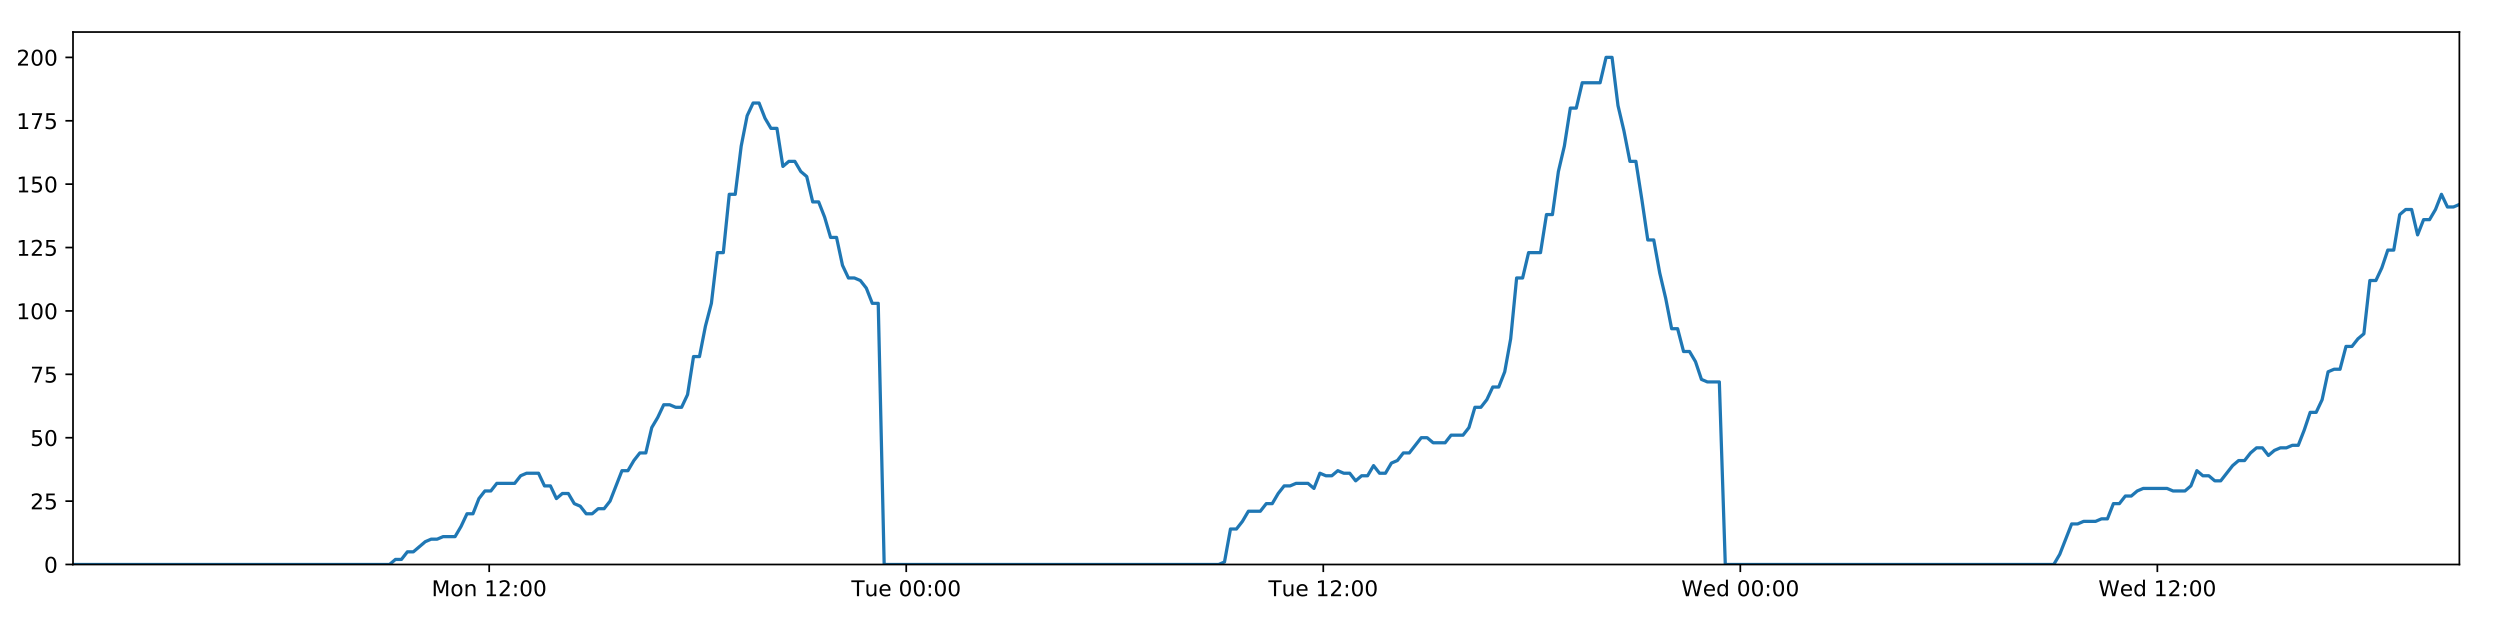
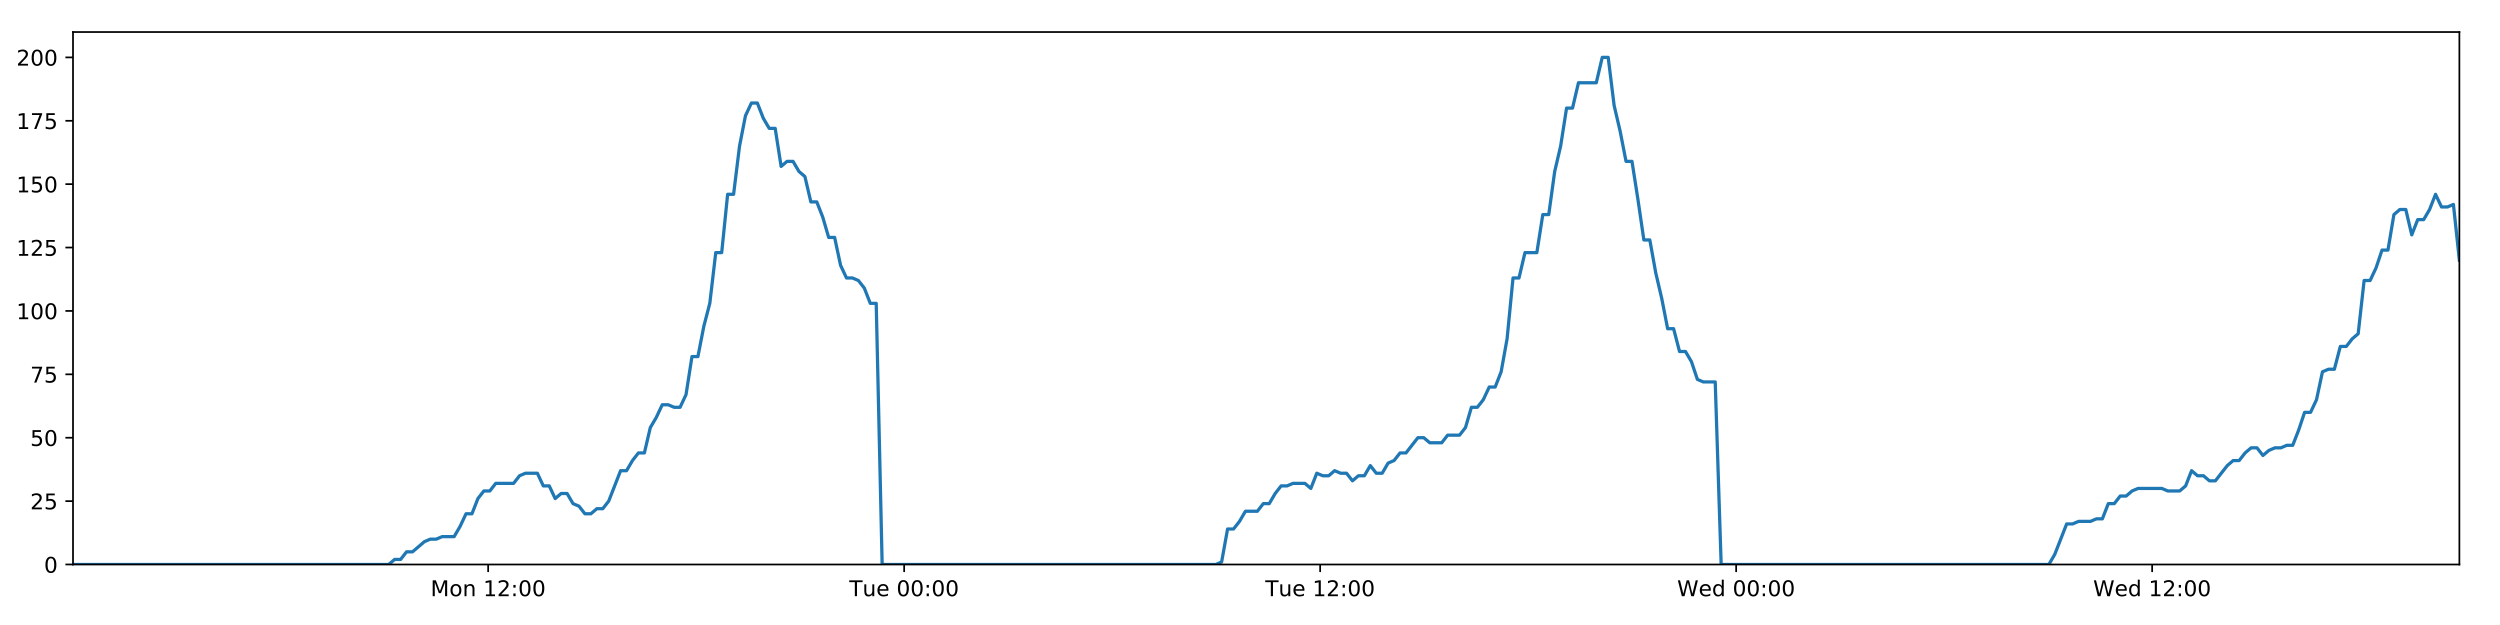
<svg xmlns="http://www.w3.org/2000/svg" xmlns:xlink="http://www.w3.org/1999/xlink" height="288pt" version="1.1" viewBox="0 0 1152 288" width="1152pt">
  <defs>
    <style type="text/css">
*{stroke-linecap:butt;stroke-linejoin:round;}
  </style>
  </defs>
  <g id="figure_1">
    <g id="patch_1">
      <path d="M 0 288  L 1152 288  L 1152 0  L 0 0  z " style="fill:#ffffff;" />
    </g>
    <g id="axes_1">
      <g id="patch_2">
        <path d="M 33.64 260.12  L 1133.28 260.12  L 1133.28 14.76  L 33.64 14.76  z " style="fill:#ffffff;" />
      </g>
      <g id="matplotlib.axis_1">
        <g id="xtick_1">
          <g id="line2d_1">
            <defs>
-               <path d="M 0 0  L 0 3.5  " id="m3fa934ace3" style="stroke:#000000;stroke-width:0.8;" />
-             </defs>
-             <g>
-               <use style="stroke:#000000;stroke-width:0.8;" x="225.422" xlink:href="#m3fa934ace3" y="260.12" />
+               <path d="M 0 0  L 0 3.5  " id="m07e1eb4792" style="stroke:#000000;stroke-width:0.8;" />
+             </defs>
+             <g>
+               <use style="stroke:#000000;stroke-width:0.8;" x="224.943" xlink:href="#m07e1eb4792" y="260.12" />
            </g>
          </g>
          <g id="text_1">
            <defs>
              <path d="M 9.812 72.906  L 24.516 72.906  L 43.109 23.297  L 61.812 72.906  L 76.516 72.906  L 76.516 0  L 66.891 0  L 66.891 64.016  L 48.094 14.016  L 38.188 14.016  L 19.391 64.016  L 19.391 0  L 9.812 0  z " id="DejaVuSans-77" />
              <path d="M 30.609 48.391  Q 23.391 48.391 19.188 42.75  Q 14.984 37.109 14.984 27.297  Q 14.984 17.484 19.156 11.844  Q 23.344 6.203 30.609 6.203  Q 37.797 6.203 41.984 11.859  Q 46.188 17.531 46.188 27.297  Q 46.188 37.016 41.984 42.703  Q 37.797 48.391 30.609 48.391  z M 30.609 56  Q 42.328 56 49.016 48.375  Q 55.719 40.766 55.719 27.297  Q 55.719 13.875 49.016 6.219  Q 42.328 -1.422 30.609 -1.422  Q 18.844 -1.422 12.172 6.219  Q 5.516 13.875 5.516 27.297  Q 5.516 40.766 12.172 48.375  Q 18.844 56 30.609 56  z " id="DejaVuSans-111" />
              <path d="M 54.891 33.016  L 54.891 0  L 45.906 0  L 45.906 32.719  Q 45.906 40.484 42.875 44.328  Q 39.844 48.188 33.797 48.188  Q 26.516 48.188 22.312 43.547  Q 18.109 38.922 18.109 30.906  L 18.109 0  L 9.078 0  L 9.078 54.688  L 18.109 54.688  L 18.109 46.188  Q 21.344 51.125 25.703 53.562  Q 30.078 56 35.797 56  Q 45.219 56 50.047 50.172  Q 54.891 44.344 54.891 33.016  z " id="DejaVuSans-110" />
              <path id="DejaVuSans-32" />
              <path d="M 12.406 8.297  L 28.516 8.297  L 28.516 63.922  L 10.984 60.406  L 10.984 69.391  L 28.422 72.906  L 38.281 72.906  L 38.281 8.297  L 54.391 8.297  L 54.391 0  L 12.406 0  z " id="DejaVuSans-49" />
              <path d="M 19.188 8.297  L 53.609 8.297  L 53.609 0  L 7.328 0  L 7.328 8.297  Q 12.938 14.109 22.625 23.891  Q 32.328 33.688 34.812 36.531  Q 39.547 41.844 41.422 45.531  Q 43.312 49.219 43.312 52.781  Q 43.312 58.594 39.234 62.25  Q 35.156 65.922 28.609 65.922  Q 23.969 65.922 18.812 64.312  Q 13.672 62.703 7.812 59.422  L 7.812 69.391  Q 13.766 71.781 18.938 73  Q 24.125 74.219 28.422 74.219  Q 39.75 74.219 46.484 68.547  Q 53.219 62.891 53.219 53.422  Q 53.219 48.922 51.531 44.891  Q 49.859 40.875 45.406 35.406  Q 44.188 33.984 37.641 27.219  Q 31.109 20.453 19.188 8.297  z " id="DejaVuSans-50" />
              <path d="M 11.719 12.406  L 22.016 12.406  L 22.016 0  L 11.719 0  z M 11.719 51.703  L 22.016 51.703  L 22.016 39.312  L 11.719 39.312  z " id="DejaVuSans-58" />
              <path d="M 31.781 66.406  Q 24.172 66.406 20.328 58.906  Q 16.5 51.422 16.5 36.375  Q 16.5 21.391 20.328 13.891  Q 24.172 6.391 31.781 6.391  Q 39.453 6.391 43.281 13.891  Q 47.125 21.391 47.125 36.375  Q 47.125 51.422 43.281 58.906  Q 39.453 66.406 31.781 66.406  z M 31.781 74.219  Q 44.047 74.219 50.516 64.516  Q 56.984 54.828 56.984 36.375  Q 56.984 17.969 50.516 8.266  Q 44.047 -1.422 31.781 -1.422  Q 19.531 -1.422 13.062 8.266  Q 6.594 17.969 6.594 36.375  Q 6.594 54.828 13.062 64.516  Q 19.531 74.219 31.781 74.219  z " id="DejaVuSans-48" />
            </defs>
-             <g transform="translate(198.8812 274.7184)scale(0.1 -0.1)">
+             <g transform="translate(198.4025 274.7184)scale(0.1 -0.1)">
              <use xlink:href="#DejaVuSans-77" />
              <use x="86.279" xlink:href="#DejaVuSans-111" />
              <use x="147.461" xlink:href="#DejaVuSans-110" />
              <use x="210.84" xlink:href="#DejaVuSans-32" />
              <use x="242.627" xlink:href="#DejaVuSans-49" />
              <use x="306.25" xlink:href="#DejaVuSans-50" />
              <use x="369.873" xlink:href="#DejaVuSans-58" />
              <use x="403.564" xlink:href="#DejaVuSans-48" />
              <use x="467.188" xlink:href="#DejaVuSans-48" />
            </g>
          </g>
        </g>
        <g id="xtick_2">
          <g id="line2d_2">
            <g>
-               <use style="stroke:#000000;stroke-width:0.8;" x="417.593" xlink:href="#m3fa934ace3" y="260.12" />
+               <use style="stroke:#000000;stroke-width:0.8;" x="416.635" xlink:href="#m07e1eb4792" y="260.12" />
            </g>
          </g>
          <g id="text_2">
            <defs>
              <path d="M -0.297 72.906  L 61.375 72.906  L 61.375 64.594  L 35.5 64.594  L 35.5 0  L 25.594 0  L 25.594 64.594  L -0.297 64.594  z " id="DejaVuSans-84" />
              <path d="M 8.5 21.578  L 8.5 54.688  L 17.484 54.688  L 17.484 21.922  Q 17.484 14.156 20.5 10.266  Q 23.531 6.391 29.594 6.391  Q 36.859 6.391 41.078 11.031  Q 45.312 15.672 45.312 23.688  L 45.312 54.688  L 54.297 54.688  L 54.297 0  L 45.312 0  L 45.312 8.406  Q 42.047 3.422 37.719 1  Q 33.406 -1.422 27.688 -1.422  Q 18.266 -1.422 13.375 4.438  Q 8.5 10.297 8.5 21.578  z M 31.109 56  z " id="DejaVuSans-117" />
              <path d="M 56.203 29.594  L 56.203 25.203  L 14.891 25.203  Q 15.484 15.922 20.484 11.062  Q 25.484 6.203 34.422 6.203  Q 39.594 6.203 44.453 7.469  Q 49.312 8.734 54.109 11.281  L 54.109 2.781  Q 49.266 0.734 44.188 -0.344  Q 39.109 -1.422 33.891 -1.422  Q 20.797 -1.422 13.156 6.188  Q 5.516 13.812 5.516 26.812  Q 5.516 40.234 12.766 48.109  Q 20.016 56 32.328 56  Q 43.359 56 49.781 48.891  Q 56.203 41.797 56.203 29.594  z M 47.219 32.234  Q 47.125 39.594 43.094 43.984  Q 39.062 48.391 32.422 48.391  Q 24.906 48.391 20.391 44.141  Q 15.875 39.891 15.188 32.172  z " id="DejaVuSans-101" />
            </defs>
-             <g transform="translate(392.3073 274.7184)scale(0.1 -0.1)">
+             <g transform="translate(391.349 274.7184)scale(0.1 -0.1)">
              <use xlink:href="#DejaVuSans-84" />
              <use x="60.85" xlink:href="#DejaVuSans-117" />
              <use x="124.229" xlink:href="#DejaVuSans-101" />
              <use x="185.752" xlink:href="#DejaVuSans-32" />
              <use x="217.539" xlink:href="#DejaVuSans-48" />
              <use x="281.162" xlink:href="#DejaVuSans-48" />
              <use x="344.785" xlink:href="#DejaVuSans-58" />
              <use x="378.477" xlink:href="#DejaVuSans-48" />
              <use x="442.1" xlink:href="#DejaVuSans-48" />
            </g>
          </g>
        </g>
        <g id="xtick_3">
          <g id="line2d_3">
            <g>
-               <use style="stroke:#000000;stroke-width:0.8;" x="609.765" xlink:href="#m3fa934ace3" y="260.12" />
+               <use style="stroke:#000000;stroke-width:0.8;" x="608.327" xlink:href="#m07e1eb4792" y="260.12" />
            </g>
          </g>
          <g id="text_3">
-             <g transform="translate(584.4787 274.7184)scale(0.1 -0.1)">
+             <g transform="translate(583.0407 274.7184)scale(0.1 -0.1)">
              <use xlink:href="#DejaVuSans-84" />
              <use x="60.85" xlink:href="#DejaVuSans-117" />
              <use x="124.229" xlink:href="#DejaVuSans-101" />
              <use x="185.752" xlink:href="#DejaVuSans-32" />
              <use x="217.539" xlink:href="#DejaVuSans-49" />
              <use x="281.162" xlink:href="#DejaVuSans-50" />
              <use x="344.785" xlink:href="#DejaVuSans-58" />
              <use x="378.477" xlink:href="#DejaVuSans-48" />
              <use x="442.1" xlink:href="#DejaVuSans-48" />
            </g>
          </g>
        </g>
        <g id="xtick_4">
          <g id="line2d_4">
            <g>
-               <use style="stroke:#000000;stroke-width:0.8;" x="801.936" xlink:href="#m3fa934ace3" y="260.12" />
+               <use style="stroke:#000000;stroke-width:0.8;" x="800.018" xlink:href="#m07e1eb4792" y="260.12" />
            </g>
          </g>
          <g id="text_4">
            <defs>
              <path d="M 3.328 72.906  L 13.281 72.906  L 28.609 11.281  L 43.891 72.906  L 54.984 72.906  L 70.312 11.281  L 85.594 72.906  L 95.609 72.906  L 77.297 0  L 64.891 0  L 49.516 63.281  L 33.984 0  L 21.578 0  z " id="DejaVuSans-87" />
              <path d="M 45.406 46.391  L 45.406 75.984  L 54.391 75.984  L 54.391 0  L 45.406 0  L 45.406 8.203  Q 42.578 3.328 38.25 0.953  Q 33.938 -1.422 27.875 -1.422  Q 17.969 -1.422 11.734 6.484  Q 5.516 14.406 5.516 27.297  Q 5.516 40.188 11.734 48.094  Q 17.969 56 27.875 56  Q 33.938 56 38.25 53.625  Q 42.578 51.266 45.406 46.391  z M 14.797 27.297  Q 14.797 17.391 18.875 11.75  Q 22.953 6.109 30.078 6.109  Q 37.203 6.109 41.297 11.75  Q 45.406 17.391 45.406 27.297  Q 45.406 37.203 41.297 42.844  Q 37.203 48.484 30.078 48.484  Q 22.953 48.484 18.875 42.844  Q 14.797 37.203 14.797 27.297  z " id="DejaVuSans-100" />
            </defs>
-             <g transform="translate(774.747 274.7184)scale(0.1 -0.1)">
+             <g transform="translate(772.8294 274.7184)scale(0.1 -0.1)">
              <use xlink:href="#DejaVuSans-87" />
              <use x="98.799" xlink:href="#DejaVuSans-101" />
              <use x="160.322" xlink:href="#DejaVuSans-100" />
              <use x="223.799" xlink:href="#DejaVuSans-32" />
              <use x="255.586" xlink:href="#DejaVuSans-48" />
              <use x="319.209" xlink:href="#DejaVuSans-48" />
              <use x="382.832" xlink:href="#DejaVuSans-58" />
              <use x="416.523" xlink:href="#DejaVuSans-48" />
              <use x="480.146" xlink:href="#DejaVuSans-48" />
            </g>
          </g>
        </g>
        <g id="xtick_5">
          <g id="line2d_5">
            <g>
-               <use style="stroke:#000000;stroke-width:0.8;" x="994.107" xlink:href="#m3fa934ace3" y="260.12" />
+               <use style="stroke:#000000;stroke-width:0.8;" x="991.71" xlink:href="#m07e1eb4792" y="260.12" />
            </g>
          </g>
          <g id="text_5">
-             <g transform="translate(966.9184 274.7184)scale(0.1 -0.1)">
+             <g transform="translate(964.5211 274.7184)scale(0.1 -0.1)">
              <use xlink:href="#DejaVuSans-87" />
              <use x="98.799" xlink:href="#DejaVuSans-101" />
              <use x="160.322" xlink:href="#DejaVuSans-100" />
              <use x="223.799" xlink:href="#DejaVuSans-32" />
              <use x="255.586" xlink:href="#DejaVuSans-49" />
              <use x="319.209" xlink:href="#DejaVuSans-50" />
              <use x="382.832" xlink:href="#DejaVuSans-58" />
              <use x="416.523" xlink:href="#DejaVuSans-48" />
              <use x="480.146" xlink:href="#DejaVuSans-48" />
            </g>
          </g>
        </g>
      </g>
      <g id="matplotlib.axis_2">
        <g id="ytick_1">
          <g id="line2d_6">
            <defs>
-               <path d="M 0 0  L -3.5 0  " id="m47023ae050" style="stroke:#000000;stroke-width:0.8;" />
-             </defs>
-             <g>
-               <use style="stroke:#000000;stroke-width:0.8;" x="33.64" xlink:href="#m47023ae050" y="260.12" />
+               <path d="M 0 0  L -3.5 0  " id="mcd2b5dc25f" style="stroke:#000000;stroke-width:0.8;" />
+             </defs>
+             <g>
+               <use style="stroke:#000000;stroke-width:0.8;" x="33.64" xlink:href="#mcd2b5dc25f" y="260.12" />
            </g>
          </g>
          <g id="text_6">
            <g transform="translate(20.2775 263.9192)scale(0.1 -0.1)">
              <use xlink:href="#DejaVuSans-48" />
            </g>
          </g>
        </g>
        <g id="ytick_2">
          <g id="line2d_7">
            <g>
-               <use style="stroke:#000000;stroke-width:0.8;" x="33.64" xlink:href="#m47023ae050" y="230.91" />
+               <use style="stroke:#000000;stroke-width:0.8;" x="33.64" xlink:href="#mcd2b5dc25f" y="230.91" />
            </g>
          </g>
          <g id="text_7">
            <defs>
              <path d="M 10.797 72.906  L 49.516 72.906  L 49.516 64.594  L 19.828 64.594  L 19.828 46.734  Q 21.969 47.469 24.109 47.828  Q 26.266 48.188 28.422 48.188  Q 40.625 48.188 47.75 41.5  Q 54.891 34.812 54.891 23.391  Q 54.891 11.625 47.562 5.094  Q 40.234 -1.422 26.906 -1.422  Q 22.312 -1.422 17.547 -0.641  Q 12.797 0.141 7.719 1.703  L 7.719 11.625  Q 12.109 9.234 16.797 8.062  Q 21.484 6.891 26.703 6.891  Q 35.156 6.891 40.078 11.328  Q 45.016 15.766 45.016 23.391  Q 45.016 31 40.078 35.438  Q 35.156 39.891 26.703 39.891  Q 22.75 39.891 18.812 39.016  Q 14.891 38.141 10.797 36.281  z " id="DejaVuSans-53" />
            </defs>
            <g transform="translate(13.915 234.7097)scale(0.1 -0.1)">
              <use xlink:href="#DejaVuSans-50" />
              <use x="63.623" xlink:href="#DejaVuSans-53" />
            </g>
          </g>
        </g>
        <g id="ytick_3">
          <g id="line2d_8">
            <g>
-               <use style="stroke:#000000;stroke-width:0.8;" x="33.64" xlink:href="#m47023ae050" y="201.701" />
+               <use style="stroke:#000000;stroke-width:0.8;" x="33.64" xlink:href="#mcd2b5dc25f" y="201.701" />
            </g>
          </g>
          <g id="text_8">
            <g transform="translate(13.915 205.5002)scale(0.1 -0.1)">
              <use xlink:href="#DejaVuSans-53" />
              <use x="63.623" xlink:href="#DejaVuSans-48" />
            </g>
          </g>
        </g>
        <g id="ytick_4">
          <g id="line2d_9">
            <g>
-               <use style="stroke:#000000;stroke-width:0.8;" x="33.64" xlink:href="#m47023ae050" y="172.491" />
+               <use style="stroke:#000000;stroke-width:0.8;" x="33.64" xlink:href="#mcd2b5dc25f" y="172.491" />
            </g>
          </g>
          <g id="text_9">
            <defs>
              <path d="M 8.203 72.906  L 55.078 72.906  L 55.078 68.703  L 28.609 0  L 18.312 0  L 43.219 64.594  L 8.203 64.594  z " id="DejaVuSans-55" />
            </defs>
            <g transform="translate(13.915 176.2906)scale(0.1 -0.1)">
              <use xlink:href="#DejaVuSans-55" />
              <use x="63.623" xlink:href="#DejaVuSans-53" />
            </g>
          </g>
        </g>
        <g id="ytick_5">
          <g id="line2d_10">
            <g>
-               <use style="stroke:#000000;stroke-width:0.8;" x="33.64" xlink:href="#m47023ae050" y="143.282" />
+               <use style="stroke:#000000;stroke-width:0.8;" x="33.64" xlink:href="#mcd2b5dc25f" y="143.282" />
            </g>
          </g>
          <g id="text_10">
            <g transform="translate(7.5525 147.0811)scale(0.1 -0.1)">
              <use xlink:href="#DejaVuSans-49" />
              <use x="63.623" xlink:href="#DejaVuSans-48" />
              <use x="127.246" xlink:href="#DejaVuSans-48" />
            </g>
          </g>
        </g>
        <g id="ytick_6">
          <g id="line2d_11">
            <g>
-               <use style="stroke:#000000;stroke-width:0.8;" x="33.64" xlink:href="#m47023ae050" y="114.072" />
+               <use style="stroke:#000000;stroke-width:0.8;" x="33.64" xlink:href="#mcd2b5dc25f" y="114.072" />
            </g>
          </g>
          <g id="text_11">
            <g transform="translate(7.5525 117.8716)scale(0.1 -0.1)">
              <use xlink:href="#DejaVuSans-49" />
              <use x="63.623" xlink:href="#DejaVuSans-50" />
              <use x="127.246" xlink:href="#DejaVuSans-53" />
            </g>
          </g>
        </g>
        <g id="ytick_7">
          <g id="line2d_12">
            <g>
-               <use style="stroke:#000000;stroke-width:0.8;" x="33.64" xlink:href="#m47023ae050" y="84.863" />
+               <use style="stroke:#000000;stroke-width:0.8;" x="33.64" xlink:href="#mcd2b5dc25f" y="84.863" />
            </g>
          </g>
          <g id="text_12">
            <g transform="translate(7.5525 88.66208)scale(0.1 -0.1)">
              <use xlink:href="#DejaVuSans-49" />
              <use x="63.623" xlink:href="#DejaVuSans-53" />
              <use x="127.246" xlink:href="#DejaVuSans-48" />
            </g>
          </g>
        </g>
        <g id="ytick_8">
          <g id="line2d_13">
            <g>
-               <use style="stroke:#000000;stroke-width:0.8;" x="33.64" xlink:href="#m47023ae050" y="55.653" />
+               <use style="stroke:#000000;stroke-width:0.8;" x="33.64" xlink:href="#mcd2b5dc25f" y="55.653" />
            </g>
          </g>
          <g id="text_13">
            <g transform="translate(7.5525 59.45255)scale(0.1 -0.1)">
              <use xlink:href="#DejaVuSans-49" />
              <use x="63.623" xlink:href="#DejaVuSans-55" />
              <use x="127.246" xlink:href="#DejaVuSans-53" />
            </g>
          </g>
        </g>
        <g id="ytick_9">
          <g id="line2d_14">
            <g>
-               <use style="stroke:#000000;stroke-width:0.8;" x="33.64" xlink:href="#m47023ae050" y="26.444" />
+               <use style="stroke:#000000;stroke-width:0.8;" x="33.64" xlink:href="#mcd2b5dc25f" y="26.444" />
            </g>
          </g>
          <g id="text_14">
            <g transform="translate(7.5525 30.24303)scale(0.1 -0.1)">
              <use xlink:href="#DejaVuSans-50" />
              <use x="63.623" xlink:href="#DejaVuSans-48" />
              <use x="127.246" xlink:href="#DejaVuSans-48" />
            </g>
          </g>
        </g>
      </g>
      <g id="line2d_15">
-         <path clip-path="url(#p4543f40400)" d="M 33.64 260.12  L 179.476 260.12  L 182.223 257.783  L 184.973 257.783  L 187.722 254.278  L 190.472 254.278  L 195.964 249.605  L 198.713 248.436  L 201.458 248.436  L 204.204 247.268  L 209.698 247.268  L 212.445 242.594  L 215.192 236.752  L 217.937 236.752  L 220.684 229.742  L 223.435 226.237  L 226.182 226.237  L 228.928 222.732  L 237.166 222.732  L 239.911 219.227  L 242.656 218.058  L 248.15 218.058  L 250.896 223.9  L 253.642 223.9  L 256.392 229.742  L 259.137 227.405  L 261.885 227.405  L 264.63 232.079  L 267.376 233.247  L 270.123 236.752  L 272.87 236.752  L 275.62 234.416  L 278.363 234.416  L 281.11 230.91  L 286.599 216.89  L 289.343 216.89  L 292.089 212.216  L 294.836 208.711  L 297.585 208.711  L 300.33 197.027  L 303.087 192.354  L 305.843 186.512  L 308.588 186.512  L 311.335 187.68  L 314.08 187.68  L 316.827 181.838  L 319.573 164.313  L 322.317 164.313  L 325.063 150.292  L 327.811 139.777  L 330.558 116.409  L 333.304 116.409  L 336.048 89.536  L 338.798 89.536  L 341.543 67.337  L 344.288 53.317  L 347.031 47.475  L 349.776 47.475  L 352.521 54.485  L 355.266 59.158  L 358.012 59.158  L 360.76 76.684  L 363.503 74.347  L 366.253 74.347  L 369.001 79.021  L 371.745 81.358  L 374.494 93.042  L 377.238 93.042  L 379.983 100.052  L 382.727 109.399  L 385.47 109.399  L 388.216 122.251  L 390.96 128.093  L 393.71 128.093  L 396.453 129.261  L 399.198 132.766  L 401.943 139.777  L 404.685 139.777  L 407.427 260.12  L 561.546 260.12  L 564.247 258.952  L 567 243.763  L 569.751 243.763  L 572.502 240.258  L 575.248 235.584  L 580.749 235.584  L 583.495 232.079  L 586.24 232.079  L 588.987 227.405  L 591.734 223.9  L 594.477 223.9  L 597.227 222.732  L 602.716 222.732  L 605.462 225.069  L 608.213 218.058  L 610.963 219.227  L 613.707 219.227  L 616.454 216.89  L 619.201 218.058  L 621.948 218.058  L 624.692 221.563  L 627.436 219.227  L 630.183 219.227  L 632.932 214.553  L 635.676 218.058  L 638.419 218.058  L 641.163 213.385  L 643.913 212.216  L 646.663 208.711  L 649.411 208.711  L 654.9 201.701  L 657.649 201.701  L 660.398 204.038  L 665.907 204.038  L 668.65 200.533  L 674.145 200.533  L 676.895 197.027  L 679.641 187.68  L 682.386 187.68  L 685.13 184.175  L 687.876 178.333  L 690.621 178.333  L 693.372 171.323  L 696.118 156.134  L 698.865 128.093  L 701.618 128.093  L 704.374 116.409  L 709.865 116.409  L 712.618 98.883  L 715.364 98.883  L 718.109 79.021  L 720.853 67.337  L 723.598 49.811  L 726.343 49.811  L 729.091 38.128  L 737.325 38.128  L 740.076 26.444  L 742.827 26.444  L 745.571 48.643  L 748.317 60.327  L 751.062 74.347  L 753.813 74.347  L 756.557 91.873  L 759.302 110.567  L 762.054 110.567  L 764.798 125.756  L 767.543 137.44  L 770.287 151.461  L 773.039 151.461  L 775.785 161.976  L 778.531 161.976  L 781.284 166.65  L 784.028 174.828  L 786.775 175.997  L 792.267 175.997  L 795.01 260.12  L 946.381 260.12  L 949.125 255.446  L 954.617 241.426  L 957.367 241.426  L 960.113 240.258  L 965.612 240.258  L 968.357 239.089  L 971.102 239.089  L 973.852 232.079  L 976.601 232.079  L 979.347 228.574  L 982.096 228.574  L 984.843 226.237  L 987.592 225.069  L 998.581 225.069  L 1001.339 226.237  L 1006.828 226.237  L 1009.573 223.9  L 1012.322 216.89  L 1015.066 219.227  L 1017.817 219.227  L 1020.567 221.563  L 1023.311 221.563  L 1028.802 214.553  L 1031.553 212.216  L 1034.302 212.216  L 1037.047 208.711  L 1039.796 206.374  L 1042.546 206.374  L 1045.291 209.88  L 1048.04 207.543  L 1050.788 206.374  L 1053.539 206.374  L 1056.291 205.206  L 1059.037 205.206  L 1061.783 198.196  L 1064.532 190.017  L 1067.284 190.017  L 1070.035 184.175  L 1072.784 171.323  L 1075.528 170.155  L 1078.282 170.155  L 1081.033 159.639  L 1083.783 159.639  L 1086.53 156.134  L 1089.28 153.797  L 1092.031 129.261  L 1094.801 129.261  L 1097.547 123.419  L 1100.293 115.241  L 1103.042 115.241  L 1105.789 98.883  L 1108.534 96.547  L 1111.281 96.547  L 1114.028 108.23  L 1116.784 101.22  L 1119.527 101.22  L 1122.271 96.547  L 1125.022 89.536  L 1127.779 95.378  L 1130.531 95.378  L 1133.28 94.21  L 1133.28 94.21  " style="fill:none;stroke:#1f77b4;stroke-linecap:square;stroke-width:1.5;" />
+         <path clip-path="url(#p49e01ace10)" d="M 33.64 260.12  L 179.112 260.12  L 181.852 257.783  L 184.595 257.783  L 187.338 254.278  L 190.08 254.278  L 195.559 249.605  L 198.3 248.436  L 201.039 248.436  L 203.778 247.268  L 209.258 247.268  L 211.999 242.594  L 214.739 236.752  L 217.477 236.752  L 220.218 229.742  L 222.962 226.237  L 225.701 226.237  L 228.441 222.732  L 236.658 222.732  L 239.396 219.227  L 242.134 218.058  L 247.614 218.058  L 250.354 223.9  L 253.093 223.9  L 255.836 229.742  L 258.574 227.405  L 261.315 227.405  L 264.054 232.079  L 266.792 233.247  L 269.533 236.752  L 272.273 236.752  L 275.016 234.416  L 277.753 234.416  L 280.492 230.91  L 285.968 216.89  L 288.705 216.89  L 291.444 212.216  L 294.184 208.711  L 296.927 208.711  L 299.665 197.027  L 302.415 192.354  L 305.164 186.512  L 307.901 186.512  L 310.642 187.68  L 313.38 187.68  L 316.12 181.838  L 318.859 164.313  L 321.597 164.313  L 324.336 150.292  L 327.076 139.777  L 329.817 116.409  L 332.556 116.409  L 335.293 89.536  L 338.036 89.536  L 340.774 67.337  L 343.512 53.317  L 346.249 47.475  L 348.987 47.475  L 351.725 54.485  L 354.463 59.158  L 357.203 59.158  L 359.943 76.684  L 362.68 74.347  L 365.423 74.347  L 368.164 79.021  L 370.901 81.358  L 373.643 93.042  L 376.38 93.042  L 379.118 100.052  L 381.856 109.399  L 384.592 109.399  L 387.331 122.251  L 390.069 128.093  L 392.811 128.093  L 395.547 129.261  L 398.286 132.766  L 401.023 139.777  L 403.759 139.777  L 406.494 260.12  L 560.228 260.12  L 562.922 258.952  L 565.668 243.763  L 568.413 243.763  L 571.157 240.258  L 573.896 235.584  L 579.383 235.584  L 582.122 232.079  L 584.861 232.079  L 587.601 227.405  L 590.341 223.9  L 593.078 223.9  L 595.82 222.732  L 601.296 222.732  L 604.034 225.069  L 606.779 218.058  L 609.522 219.227  L 612.259 219.227  L 614.999 216.89  L 617.739 218.058  L 620.48 218.058  L 623.217 221.563  L 625.954 219.227  L 628.694 219.227  L 631.436 214.553  L 634.173 218.058  L 636.91 218.058  L 639.647 213.385  L 642.39 212.216  L 645.133 208.711  L 647.874 208.711  L 653.349 201.701  L 656.091 201.701  L 658.834 204.038  L 664.329 204.038  L 667.065 200.533  L 672.547 200.533  L 675.289 197.027  L 678.028 187.68  L 680.767 187.68  L 683.504 184.175  L 686.243 178.333  L 688.982 178.333  L 691.725 171.323  L 694.464 156.134  L 697.204 128.093  L 699.951 128.093  L 702.7 116.409  L 708.177 116.409  L 710.924 98.883  L 713.663 98.883  L 716.401 79.021  L 719.138 67.337  L 721.876 49.811  L 724.614 49.811  L 727.356 38.128  L 735.569 38.128  L 738.313 26.444  L 741.057 26.444  L 743.794 48.643  L 746.533 60.327  L 749.271 74.347  L 752.016 74.347  L 754.753 91.873  L 757.491 110.567  L 760.235 110.567  L 762.973 125.756  L 765.711 137.44  L 768.449 151.461  L 771.194 151.461  L 773.932 161.976  L 776.672 161.976  L 779.418 166.65  L 782.155 174.828  L 784.895 175.997  L 790.373 175.997  L 793.11 260.12  L 944.103 260.12  L 946.84 255.446  L 952.318 241.426  L 955.061 241.426  L 957.8 240.258  L 963.286 240.258  L 966.024 239.089  L 968.763 239.089  L 971.505 232.079  L 974.247 232.079  L 976.986 228.574  L 979.729 228.574  L 982.469 226.237  L 985.211 225.069  L 996.173 225.069  L 998.924 226.237  L 1004.399 226.237  L 1007.137 223.9  L 1009.879 216.89  L 1012.617 219.227  L 1015.36 219.227  L 1018.103 221.563  L 1020.841 221.563  L 1026.318 214.553  L 1029.062 212.216  L 1031.805 212.216  L 1034.542 208.711  L 1037.284 206.374  L 1040.027 206.374  L 1042.766 209.88  L 1045.508 207.543  L 1048.25 206.374  L 1050.994 206.374  L 1053.738 205.206  L 1056.477 205.206  L 1059.217 198.196  L 1061.959 190.017  L 1064.704 190.017  L 1067.448 184.175  L 1070.19 171.323  L 1072.927 170.155  L 1075.675 170.155  L 1078.418 159.639  L 1081.162 159.639  L 1083.902 156.134  L 1086.645 153.797  L 1089.389 129.261  L 1092.152 129.261  L 1094.892 123.419  L 1097.631 115.241  L 1100.373 115.241  L 1103.113 98.883  L 1105.851 96.547  L 1108.591 96.547  L 1111.332 108.23  L 1114.08 101.22  L 1116.817 101.22  L 1119.554 96.547  L 1122.298 89.536  L 1125.048 95.378  L 1127.793 95.378  L 1130.535 94.21  L 1133.28 119.914  L 1133.28 119.914  " style="fill:none;stroke:#1f77b4;stroke-linecap:square;stroke-width:1.5;" />
      </g>
      <g id="patch_3">
        <path d="M 33.64 260.12  L 33.64 14.76  " style="fill:none;stroke:#000000;stroke-linecap:square;stroke-linejoin:miter;stroke-width:0.8;" />
      </g>
      <g id="patch_4">
        <path d="M 1133.28 260.12  L 1133.28 14.76  " style="fill:none;stroke:#000000;stroke-linecap:square;stroke-linejoin:miter;stroke-width:0.8;" />
      </g>
      <g id="patch_5">
        <path d="M 33.64 260.12  L 1133.28 260.12  " style="fill:none;stroke:#000000;stroke-linecap:square;stroke-linejoin:miter;stroke-width:0.8;" />
      </g>
      <g id="patch_6">
        <path d="M 33.64 14.76  L 1133.28 14.76  " style="fill:none;stroke:#000000;stroke-linecap:square;stroke-linejoin:miter;stroke-width:0.8;" />
      </g>
    </g>
  </g>
  <defs>
-     <clipPath id="p4543f40400">
+     <clipPath id="p49e01ace10">
      <rect height="245.36" width="1099.64" x="33.64" y="14.76" />
    </clipPath>
  </defs>
</svg>
